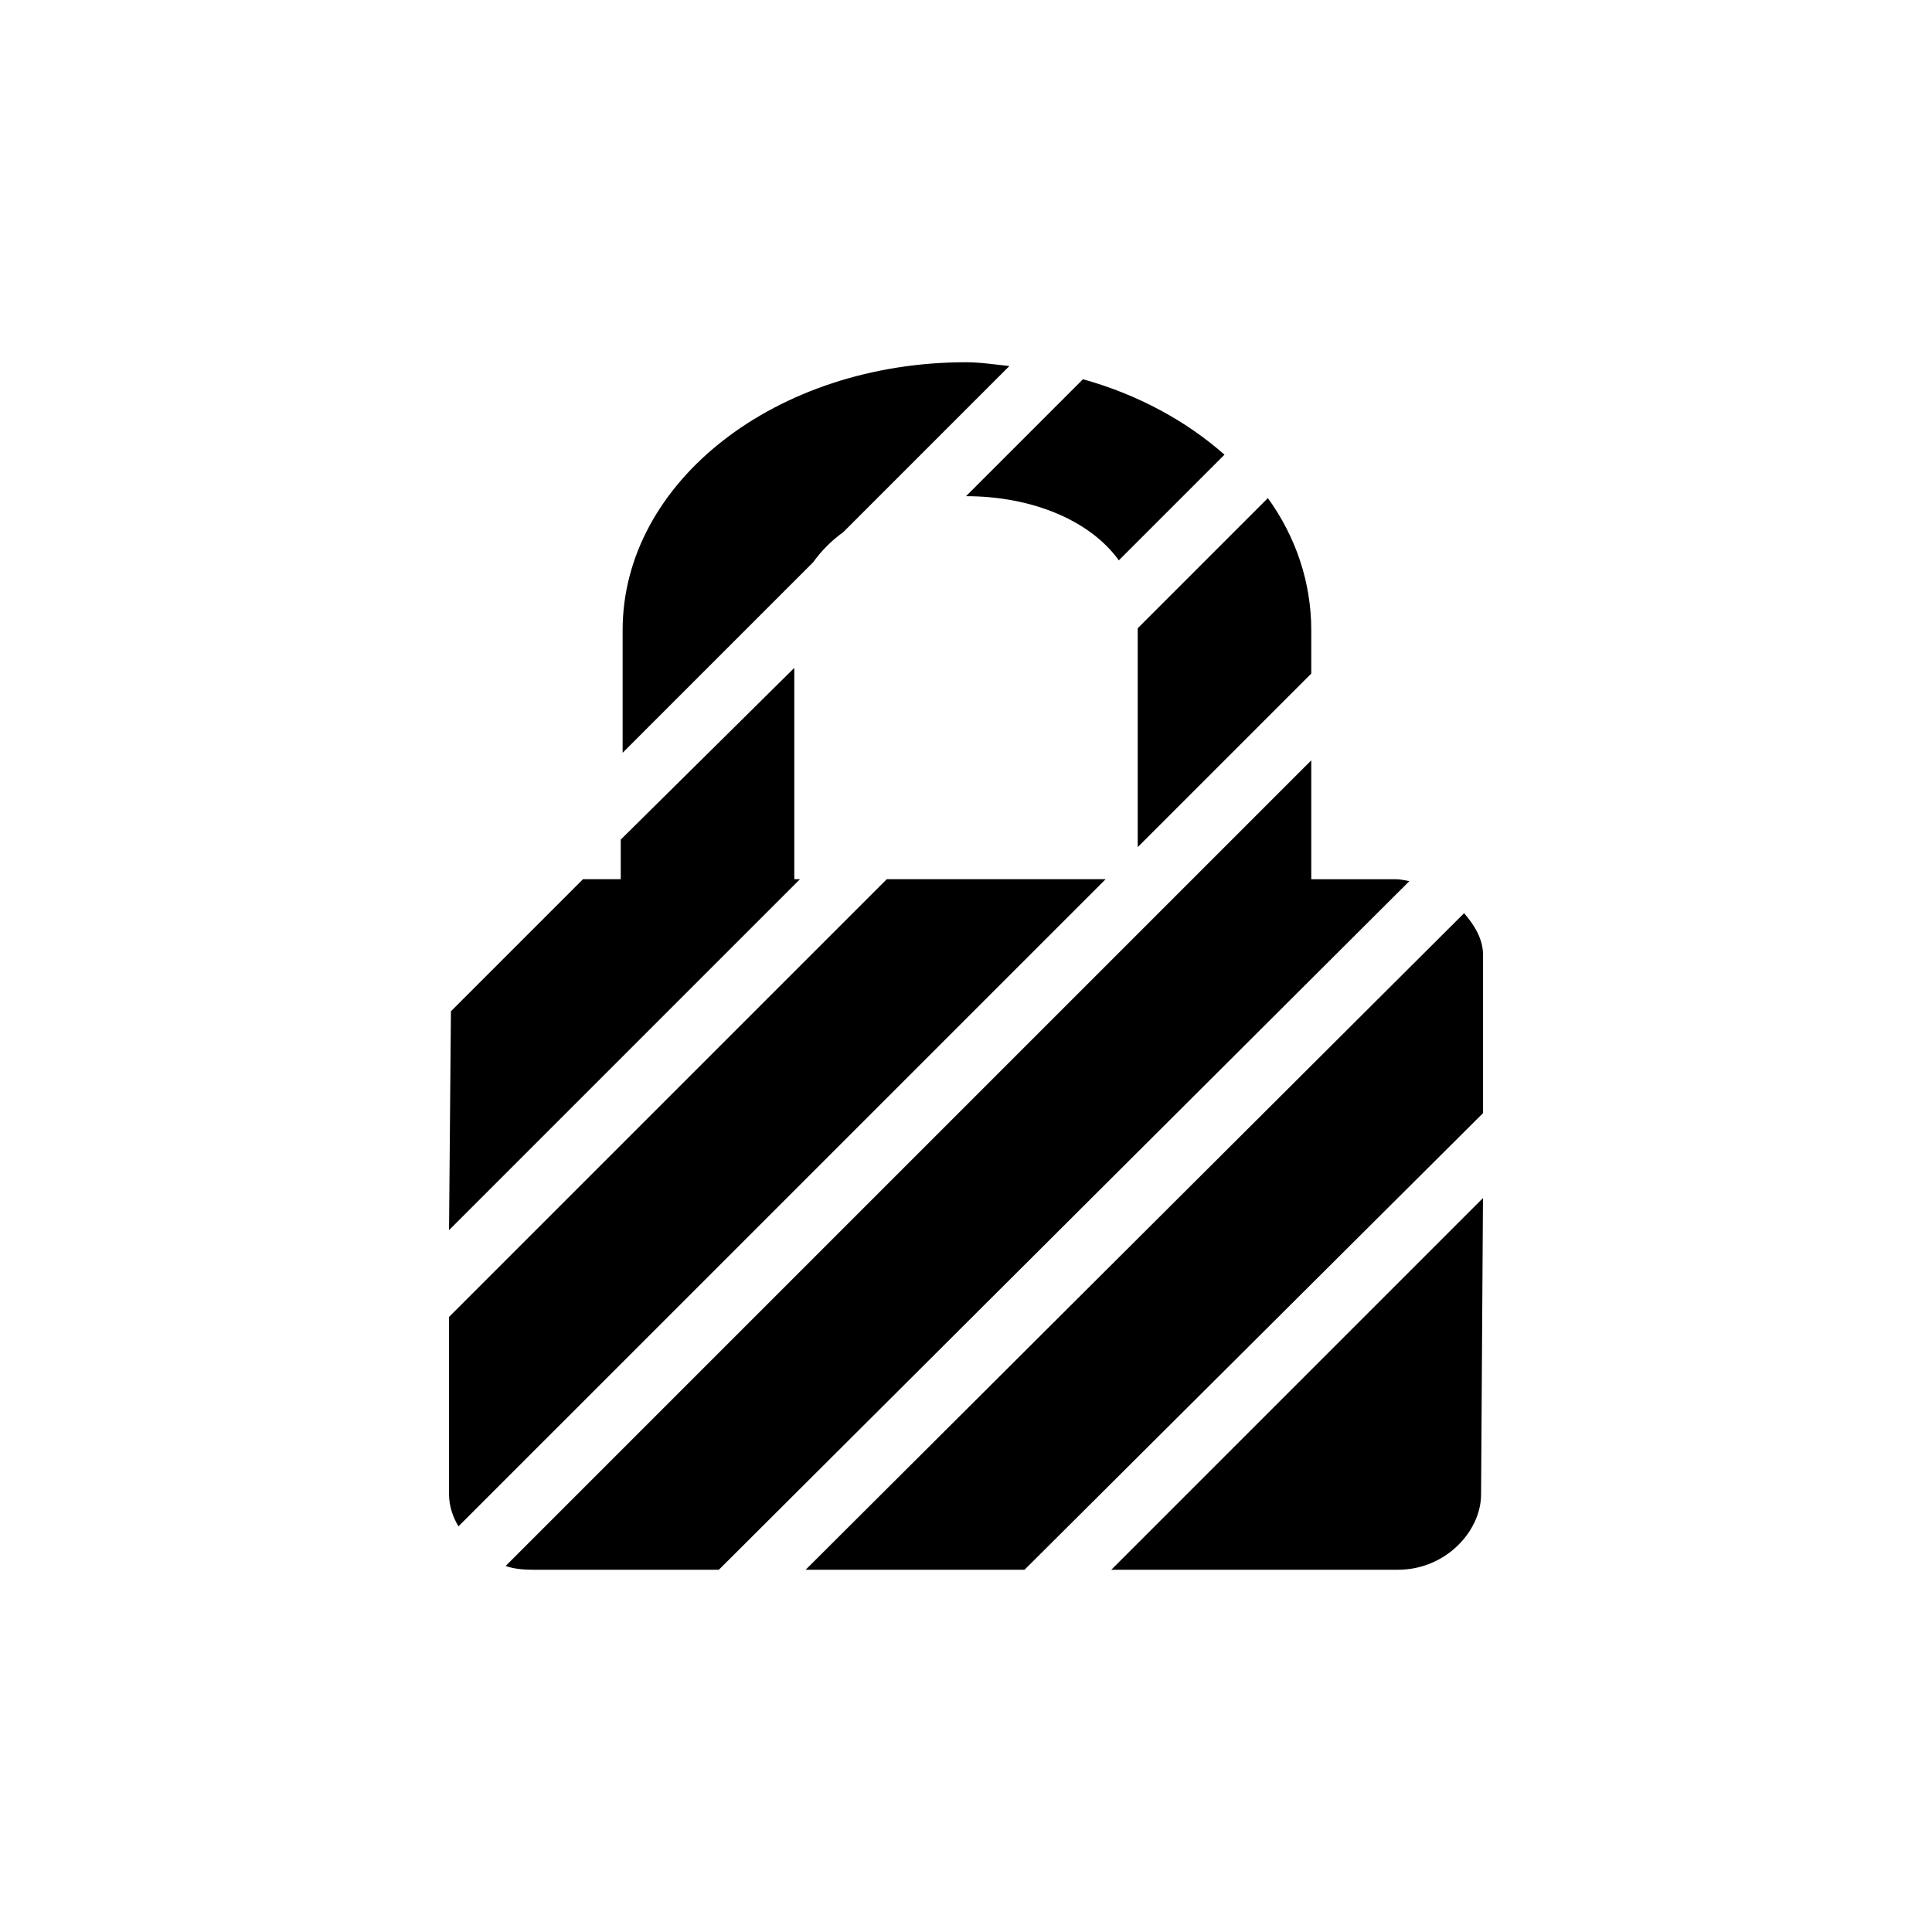
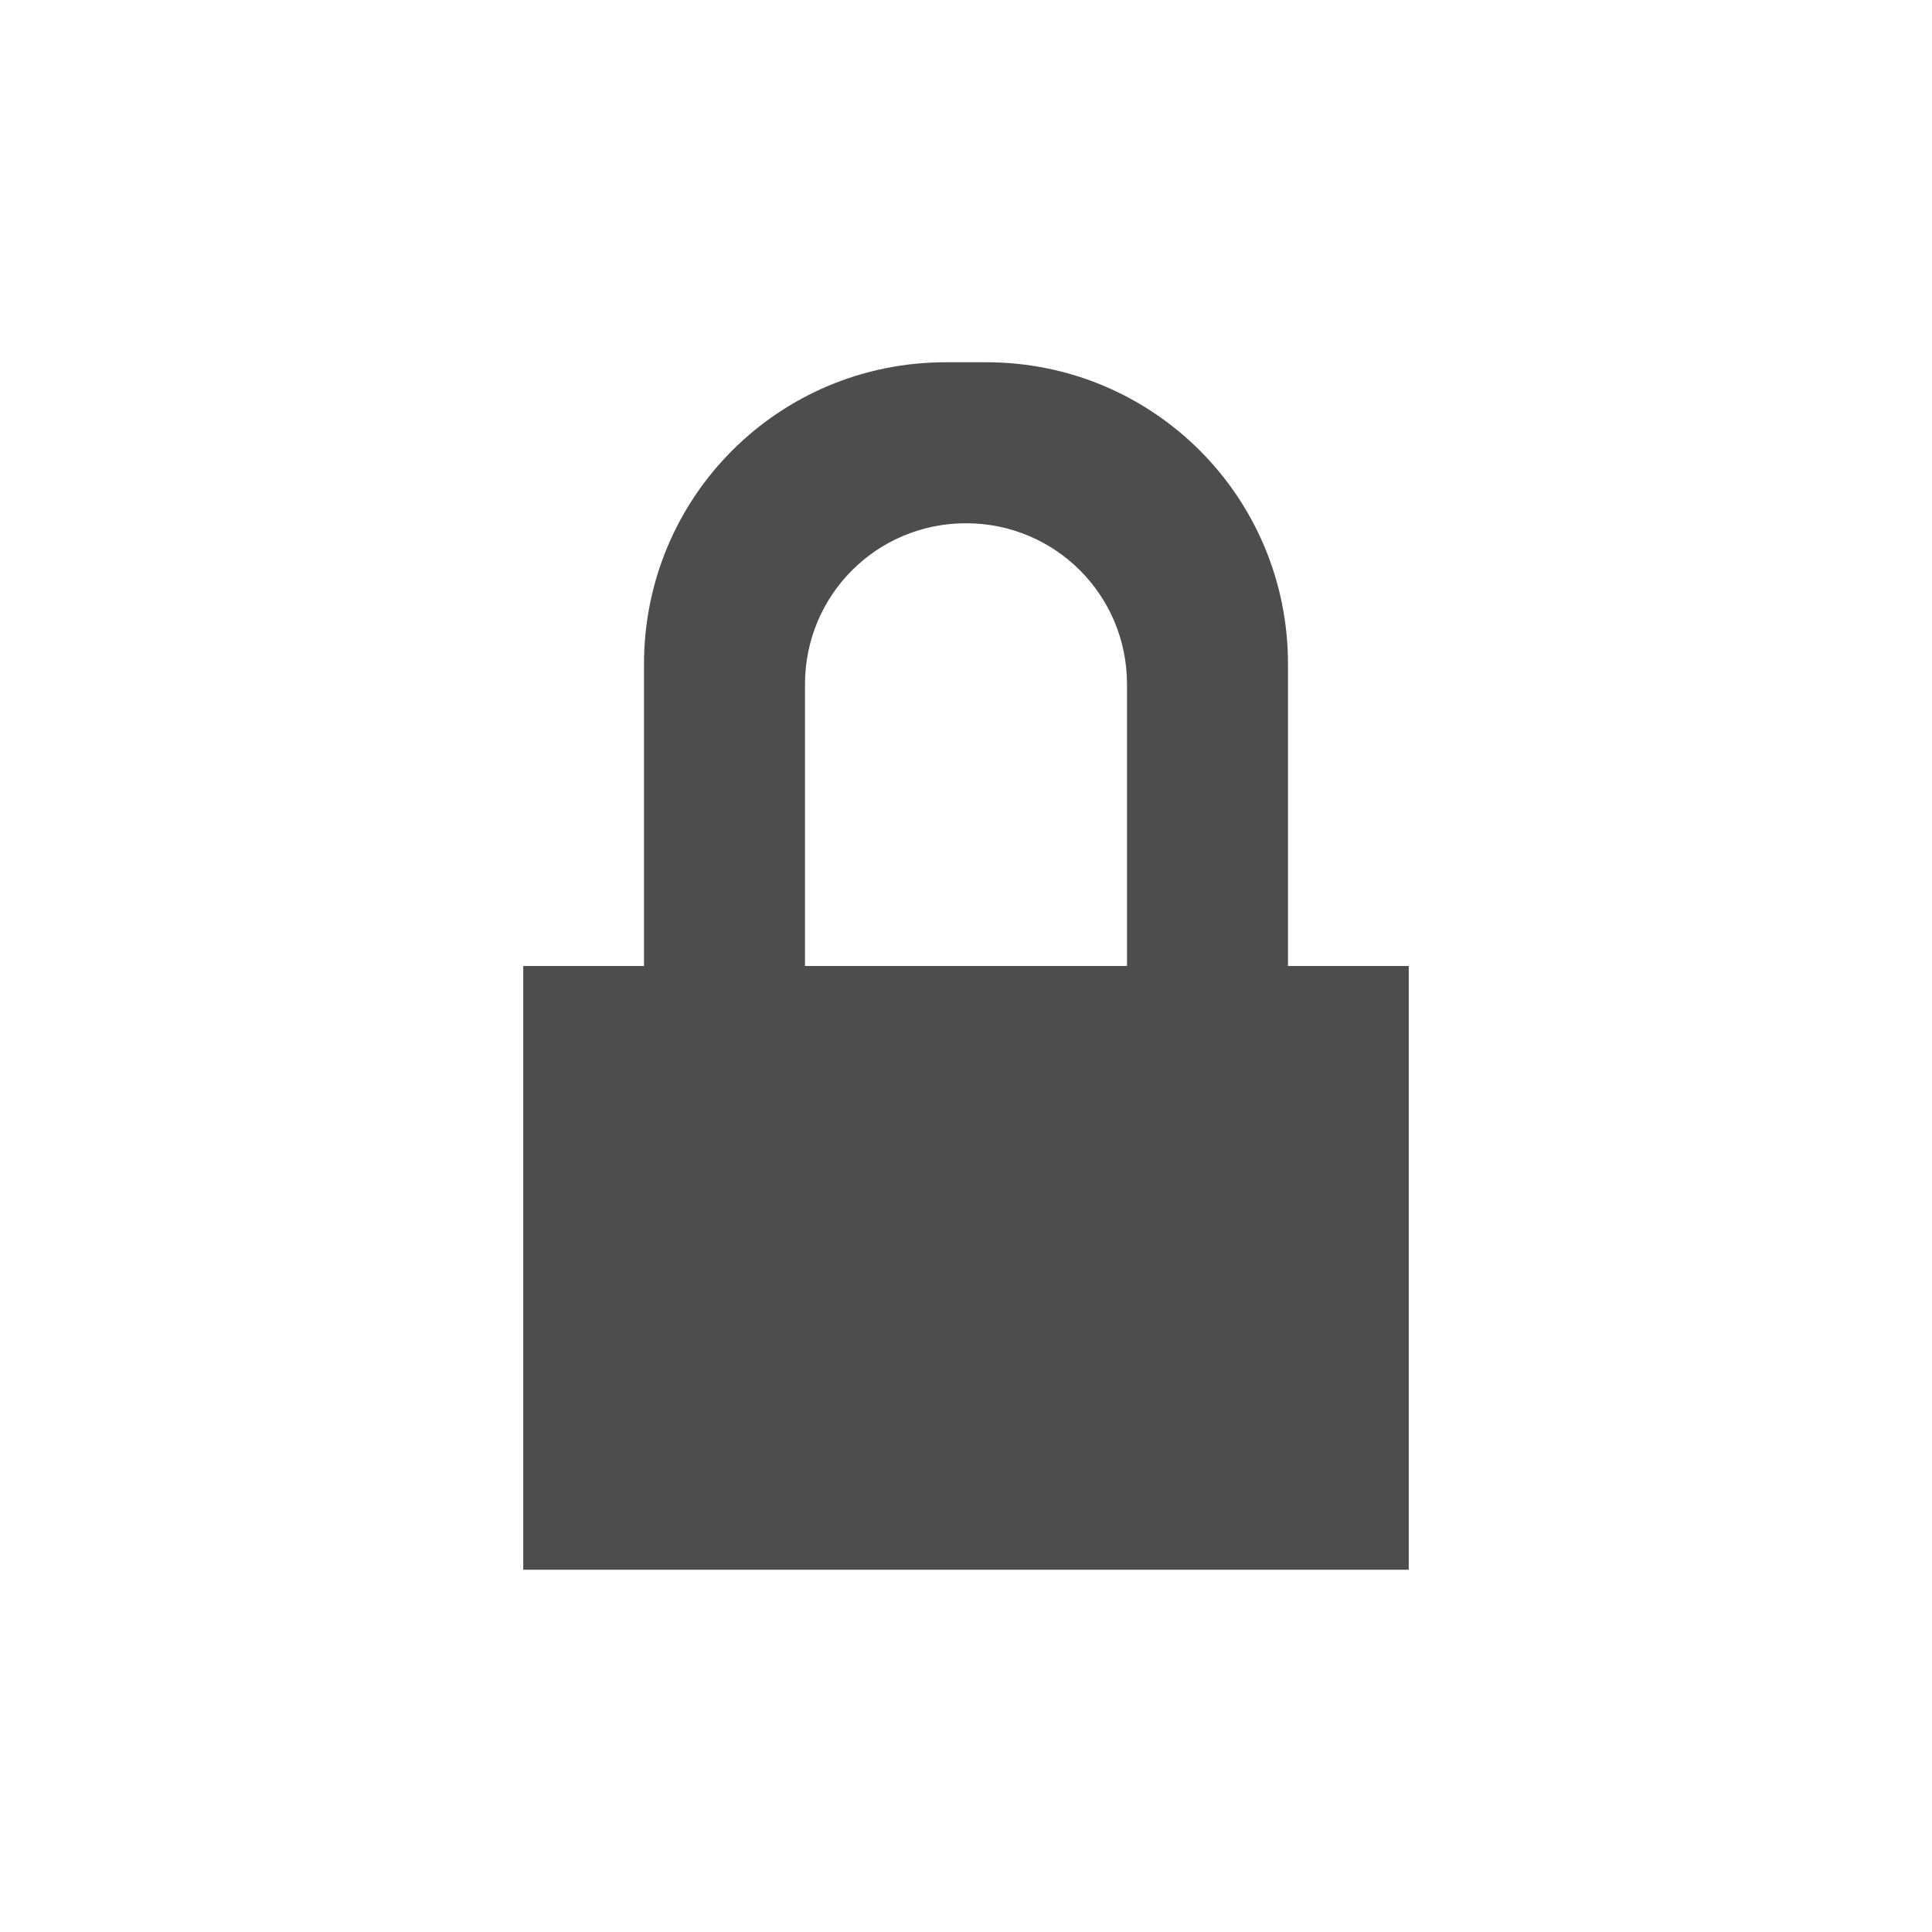
- <svg xmlns="http://www.w3.org/2000/svg" width="48" height="48" id="svg973" version="1.1">
-   <defs id="defs975" />
-   <g id="layer1" transform="translate(-413.1429,-488.3622)">
-     <path style="fill:#000000" d="m 437.143,497.362 c -4.723,0 -8.531,2.973 -8.531,6.656 l 0,3.047 4.734,-4.734 c 0.197,-0.277 0.453,-0.536 0.75,-0.75 l 0.047,-0.047 4.078,-4.078 C 437.866,497.421 437.511,497.362 437.143,497.362 z m 2.906,0.422 -2.906,2.906 c 1.641,0 3.084,0.602 3.797,1.594 l 2.625,-2.625 C 442.62,498.824 441.421,498.167 440.049,497.784 z m 4.594,2.953 -3.234,3.234 0,5.438 4.312,-4.312 0,-1.078 C 445.721,502.832 445.339,501.702 444.643,500.737 z m -11.766,4.219 -4.312,4.266 0,0.984 -0.938,0 -3.281,3.281 -0.047,5.438 8.719,-8.719 -0.141,0 L 432.877,504.956 z m 12.844,2.297 -20.016,20.016 c 0.234,0.082 0.489,0.094 0.75,0.094 l 4.547,0 17.156,-17.109 c -0.111,-0.018 -0.213,-0.047 -0.328,-0.047 l -2.109,0 L 445.721,507.253 z m -10.547,2.953 -10.875,10.875 0,4.406 c 0,0.27 0.083,0.546 0.234,0.797 L 440.612,510.206 435.174,510.206 z m 14.344,0.844 -16.359,16.312 5.438,0 11.391,-11.344 0,-3.938 C 449.987,511.707 449.794,511.368 449.518,511.05 z m 0.469,7.078 -9.234,9.234 7.125,0 c 1.178,0 2.062,-0.954 2.062,-1.875 L 449.987,518.128 Z" id="path829" />
+ <svg xmlns="http://www.w3.org/2000/svg" width="48" height="48" id="svg2" version="1.1">
+   <defs id="defs4" />
+   <g id="layer1" transform="translate(0,-1004.362)">
+     <rect style="fill:none;fill-opacity:1;fill-rule:evenodd;stroke:none" id="rect3260" width="30" height="30" x="9" y="1013.362" ry="0" />
+     <rect ry="0" y="1028.362" x="13" height="15" width="22" id="rect3272" style="fill:#4d4d4d;fill-opacity:1;fill-rule:evenodd;stroke:none" />
+     <path d="m 16,1028.362 c 0,1.833 -1.669,3.5 -3.502,3.5 -1.833,-10e-5 -3.498,-1.668 -3.498,-3.5 0,-1.833 1.666,-3.5 3.498,-3.5 1.833,-10e-5 3.502,1.667 3.502,3.5 z" id="path3282" style="fill:none;fill-opacity:1;fill-rule:evenodd;stroke:none" />
+     <path style="fill:none;fill-opacity:1;fill-rule:evenodd;stroke:none" id="path3274" d="m 13,1028.362 c 0,1.047 -0.954,2 -2.001,2 -1.047,-10e-5 -1.999,-0.953 -1.999,-2 0,-1.047 0.952,-2 1.999,-2 1.047,-10e-5 2.001,0.953 2.001,2 z" />
+     <path style="fill:none;fill-opacity:1;fill-rule:evenodd;stroke:none" id="path3280" d="m 39,1028.362 c 0,1.833 -1.669,3.5 -3.502,3.5 -1.833,-10e-5 -3.498,-1.668 -3.498,-3.5 0,-1.833 1.666,-3.5 3.498,-3.5 1.833,-10e-5 3.502,1.667 3.502,3.5 z" />
+     <path d="m 39,1028.362 c 0,1.047 -0.954,2 -2.001,2 -1.047,-10e-5 -1.999,-0.953 -1.999,-2 0,-1.047 0.952,-2 1.999,-2 1.047,-10e-5 2.001,0.953 2.001,2 z" id="path3276" style="fill:none;fill-opacity:1;fill-rule:evenodd;stroke:none" />
+     <path style="fill:#4d4d4d;fill-opacity:1;fill-rule:evenodd;stroke:none" d="M 23.5 9 C 19.345 9 16 12.345 16 16.5 L 16 24 L 20 24 L 20 17.02 L 20.002 17.02 C 20.002 17.013 20 17.007 20 17 C 20 14.784 21.784 13 24 13 C 26.216 13 28 14.784 28 17 C 28 17.007 27.998 17.013 27.998 17.02 L 28 17.02 L 28 24 L 32 24 L 32 16.5 C 32 12.345 28.655 9 24.5 9 L 23.5 9 z " transform="translate(0,1004.362)" id="rect3278" />
+     <path style="fill:none;fill-opacity:1;fill-rule:evenodd;stroke:none" id="path3286" d="m 26,1015.362 c 0,1.047 -0.954,2 -2.001,2 -1.047,-10e-5 -1.999,-0.953 -1.999,-2 0,-1.047 0.952,-2 1.999,-2 1.047,-10e-5 2.001,0.953 2.001,2 z" />
  </g>
</svg>
